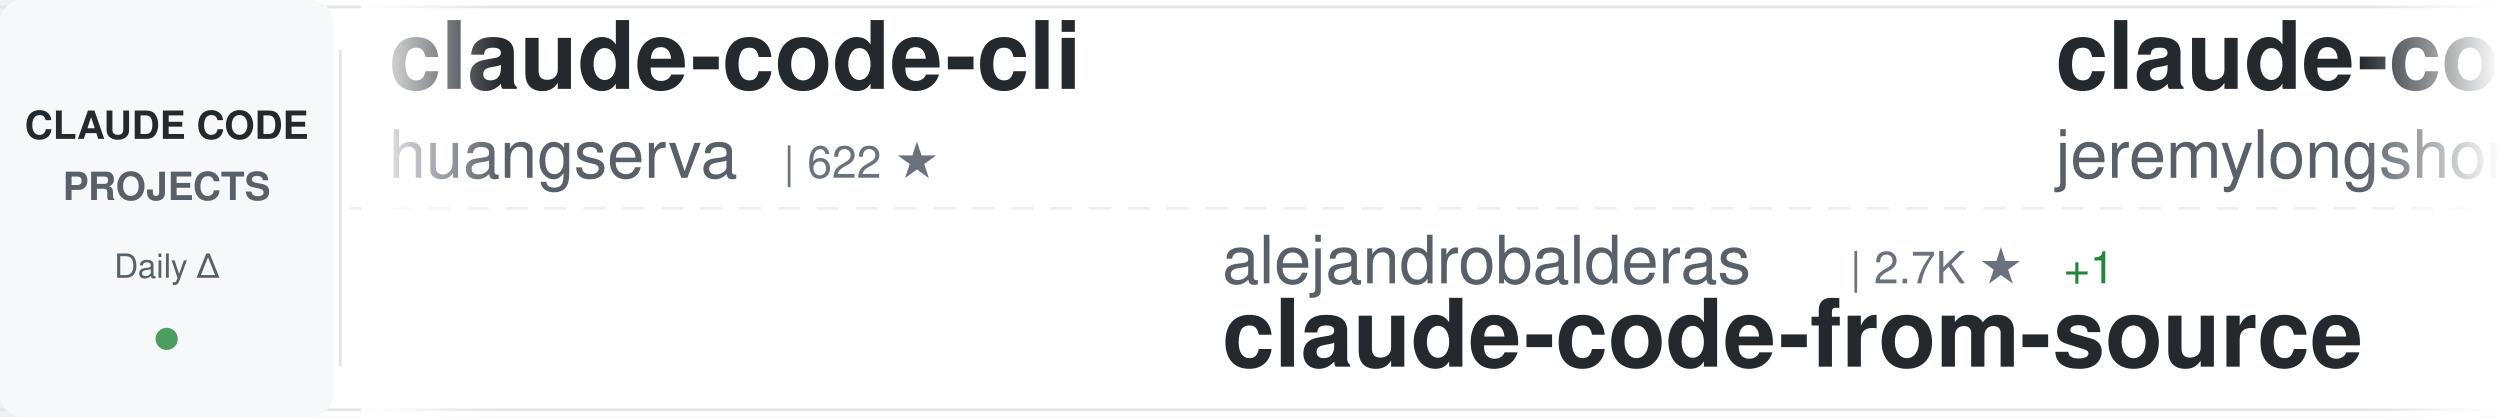
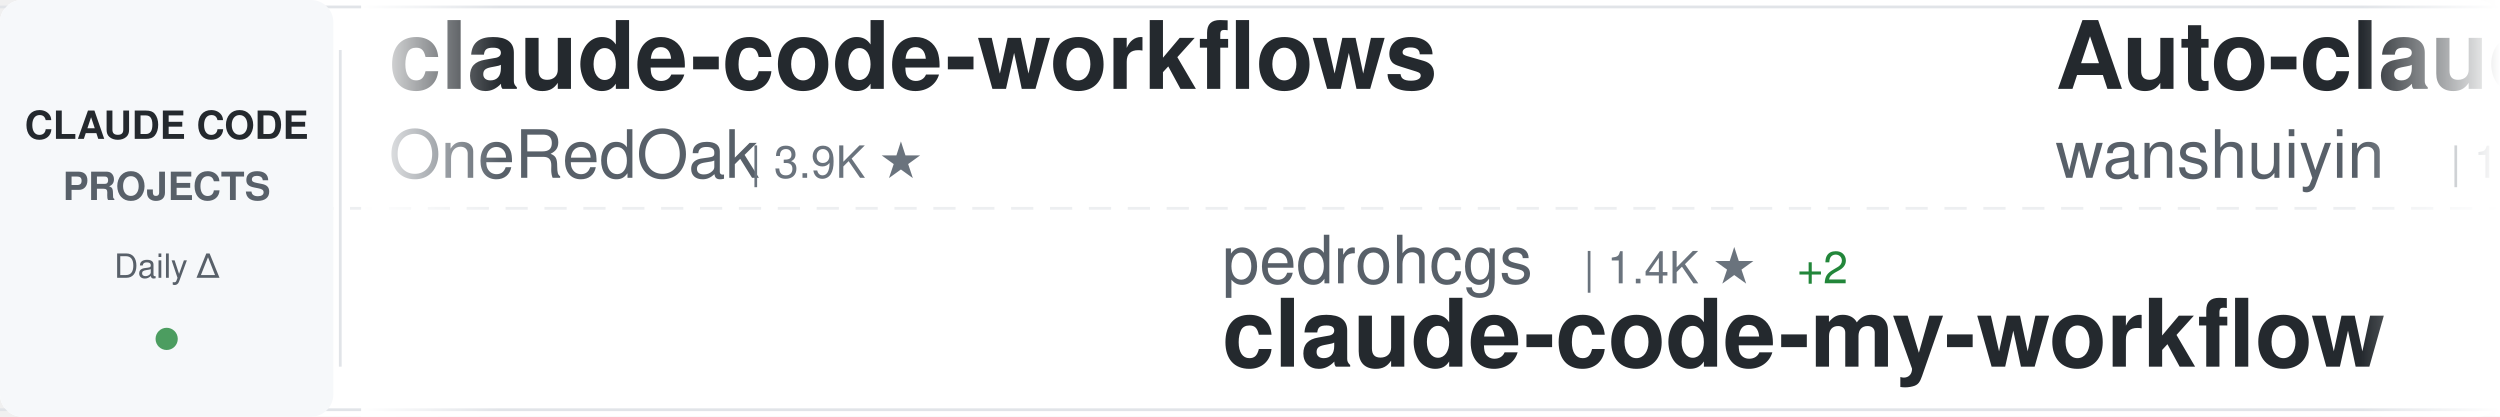
<svg xmlns="http://www.w3.org/2000/svg" width="900" height="150">
  <defs>
    <linearGradient id="awesomeLeftFade" x1="0%" y1="0%" x2="100%" y2="0%">
      <stop offset="0%" style="stop-color:#ffffff;stop-opacity:1" />
      <stop offset="100%" style="stop-color:#ffffff;stop-opacity:0" />
    </linearGradient>
    <linearGradient id="awesomeRightFade" x1="0%" y1="0%" x2="100%" y2="0%">
      <stop offset="0%" style="stop-color:#ffffff;stop-opacity:0" />
      <stop offset="100%" style="stop-color:#ffffff;stop-opacity:1" />
    </linearGradient>
  </defs>
  <rect width="900" height="150" fill="#ffffff" rx="8" />
  <rect x="0" y="2" width="900" height="1" fill="#e1e4e8" />
  <rect x="0" y="147" width="900" height="1" fill="#e1e4e8" />
  <line x1="0" y1="75" x2="900" y2="75" stroke="#e1e4e8" stroke-width="1" stroke-dasharray="8 6" opacity="0.6" />
  <rect x="0" y="0" width="120" height="150" fill="#f6f8fa" rx="8" />
  <text x="60" y="50" font-family="-apple-system, BlinkMacSystemFont, 'Segoe UI', Helvetica, Arial, sans-serif" font-size="14" font-weight="600" fill="#24292e" text-anchor="middle">CLAUDE CODE</text>
  <text x="60" y="72" font-family="-apple-system, BlinkMacSystemFont, 'Segoe UI', Helvetica, Arial, sans-serif" font-size="14" font-weight="600" fill="#586069" text-anchor="middle">PROJECTS</text>
  <text x="60" y="100" font-family="-apple-system, BlinkMacSystemFont, 'Segoe UI', Helvetica, Arial, sans-serif" font-size="12" font-weight="500" fill="#586069" text-anchor="middle">Daily Δ</text>
  <circle cx="60" cy="122" r="4" fill="#22863a" opacity="0.8" />
  <rect x="122" y="18" width="1" height="114" fill="#e1e4e8" />
  <clipPath id="awesomeTickerClip">
    <rect x="130" y="0" width="770" height="150" />
  </clipPath>
  <g clip-path="url(#awesomeTickerClip)">
    <g id="awesomeTickerItems">
      <animateTransform attributeName="transform" attributeType="XML" type="translate" from="0 0" to="-3000 0" dur="54s" repeatCount="indefinite" />
      <g transform="translate(0, 0)">
-         <text x="140" y="32" font-family="-apple-system, BlinkMacSystemFont, 'Segoe UI', Helvetica, Arial, sans-serif" font-size="34" font-weight="600" fill="#24292e">claude-code-cli</text>
-         <text x="140" y="64" font-family="-apple-system, BlinkMacSystemFont, 'Segoe UI', Helvetica, Arial, sans-serif" font-size="24" font-weight="400" fill="#586069">huangserva</text>
-         <text x="282" y="64" font-family="-apple-system, BlinkMacSystemFont, 'Segoe UI', Helvetica, Arial, sans-serif" font-size="16" font-weight="500" fill="#6a737d">| 622 ★</text>
+         <text x="140" y="32" font-family="-apple-system, BlinkMacSystemFont, 'Segoe UI', Helvetica, Arial, sans-serif" font-size="34" font-weight="600" fill="#24292e">claude-code-workflows</text>
+         <text x="140" y="64" font-family="-apple-system, BlinkMacSystemFont, 'Segoe UI', Helvetica, Arial, sans-serif" font-size="24" font-weight="400" fill="#586069">OneRedOak</text>
+         <text x="270" y="64" font-family="-apple-system, BlinkMacSystemFont, 'Segoe UI', Helvetica, Arial, sans-serif" font-size="16" font-weight="500" fill="#6a737d">| 3.9K ★</text>
      </g>
      <g transform="translate(300, 0)">
-         <text x="140" y="102" font-family="-apple-system, BlinkMacSystemFont, 'Segoe UI', Helvetica, Arial, sans-serif" font-size="24" font-weight="400" fill="#586069">alejandrobalderas</text>
-         <text x="366" y="102" font-family="-apple-system, BlinkMacSystemFont, 'Segoe UI', Helvetica, Arial, sans-serif" font-size="16" font-weight="500" fill="#6a737d">| 2.7K ★</text>
-         <text x="443" y="102" font-family="-apple-system, BlinkMacSystemFont, 'Segoe UI', Helvetica, Arial, sans-serif" font-size="16" font-weight="500" fill="#22863a"> +1</text>
-         <text x="140" y="132" font-family="-apple-system, BlinkMacSystemFont, 'Segoe UI', Helvetica, Arial, sans-serif" font-size="34" font-weight="600" fill="#24292e">claude-code-from-source</text>
+         <text x="140" y="102" font-family="-apple-system, BlinkMacSystemFont, 'Segoe UI', Helvetica, Arial, sans-serif" font-size="24" font-weight="400" fill="#586069">pedrohcgs</text>
+         <text x="270" y="102" font-family="-apple-system, BlinkMacSystemFont, 'Segoe UI', Helvetica, Arial, sans-serif" font-size="16" font-weight="500" fill="#6a737d">| 1.4K ★</text>
+         <text x="347" y="102" font-family="-apple-system, BlinkMacSystemFont, 'Segoe UI', Helvetica, Arial, sans-serif" font-size="16" font-weight="500" fill="#22863a"> +2</text>
+         <text x="140" y="132" font-family="-apple-system, BlinkMacSystemFont, 'Segoe UI', Helvetica, Arial, sans-serif" font-size="34" font-weight="600" fill="#24292e">claude-code-my-workflow</text>
      </g>
      <g transform="translate(600, 0)">
-         <text x="140" y="32" font-family="-apple-system, BlinkMacSystemFont, 'Segoe UI', Helvetica, Arial, sans-serif" font-size="34" font-weight="600" fill="#24292e">claude-code-plugins-plus...</text>
-         <text x="140" y="64" font-family="-apple-system, BlinkMacSystemFont, 'Segoe UI', Helvetica, Arial, sans-serif" font-size="24" font-weight="400" fill="#586069">jeremylongshore</text>
-         <text x="342" y="64" font-family="-apple-system, BlinkMacSystemFont, 'Segoe UI', Helvetica, Arial, sans-serif" font-size="16" font-weight="500" fill="#6a737d">| 2.5K ★</text>
-         <text x="419" y="64" font-family="-apple-system, BlinkMacSystemFont, 'Segoe UI', Helvetica, Arial, sans-serif" font-size="16" font-weight="500" fill="#22863a"> +5</text>
+         <text x="140" y="32" font-family="-apple-system, BlinkMacSystemFont, 'Segoe UI', Helvetica, Arial, sans-serif" font-size="34" font-weight="600" fill="#24292e">Auto-claude-code-researc...</text>
+         <text x="140" y="64" font-family="-apple-system, BlinkMacSystemFont, 'Segoe UI', Helvetica, Arial, sans-serif" font-size="24" font-weight="400" fill="#586069">wanshuiyin</text>
+         <text x="282" y="64" font-family="-apple-system, BlinkMacSystemFont, 'Segoe UI', Helvetica, Arial, sans-serif" font-size="16" font-weight="500" fill="#6a737d">| 13.6K ★</text>
+         <text x="368" y="64" font-family="-apple-system, BlinkMacSystemFont, 'Segoe UI', Helvetica, Arial, sans-serif" font-size="16" font-weight="500" fill="#22863a"> +39</text>
      </g>
      <g transform="translate(900, 0)">
-         <text x="140" y="102" font-family="-apple-system, BlinkMacSystemFont, 'Segoe UI', Helvetica, Arial, sans-serif" font-size="24" font-weight="400" fill="#586069">hangsman</text>
-         <text x="258" y="102" font-family="-apple-system, BlinkMacSystemFont, 'Segoe UI', Helvetica, Arial, sans-serif" font-size="16" font-weight="500" fill="#6a737d">| 788 ★</text>
-         <text x="140" y="132" font-family="-apple-system, BlinkMacSystemFont, 'Segoe UI', Helvetica, Arial, sans-serif" font-size="34" font-weight="600" fill="#24292e">claude-code-source</text>
+         <text x="140" y="102" font-family="-apple-system, BlinkMacSystemFont, 'Segoe UI', Helvetica, Arial, sans-serif" font-size="24" font-weight="400" fill="#586069">andrew-kramer-inno</text>
+         <text x="378" y="102" font-family="-apple-system, BlinkMacSystemFont, 'Segoe UI', Helvetica, Arial, sans-serif" font-size="16" font-weight="500" fill="#6a737d">| 595 ★</text>
+         <text x="140" y="132" font-family="-apple-system, BlinkMacSystemFont, 'Segoe UI', Helvetica, Arial, sans-serif" font-size="34" font-weight="600" fill="#24292e">claude-code-source-build</text>
      </g>
      <g transform="translate(1200, 0)">
+         <text x="140" y="32" font-family="-apple-system, BlinkMacSystemFont, 'Segoe UI', Helvetica, Arial, sans-serif" font-size="34" font-weight="600" fill="#24292e">claude-code-best-practic...</text>
+         <text x="140" y="64" font-family="-apple-system, BlinkMacSystemFont, 'Segoe UI', Helvetica, Arial, sans-serif" font-size="24" font-weight="400" fill="#586069">shanraisshan</text>
+         <text x="306" y="64" font-family="-apple-system, BlinkMacSystemFont, 'Segoe UI', Helvetica, Arial, sans-serif" font-size="16" font-weight="500" fill="#6a737d">| 63.2K ★</text>
+         <text x="392" y="64" font-family="-apple-system, BlinkMacSystemFont, 'Segoe UI', Helvetica, Arial, sans-serif" font-size="16" font-weight="500" fill="#22863a"> +72</text>
+       </g>
+       <g transform="translate(1500, 0)">
+         <text x="140" y="102" font-family="-apple-system, BlinkMacSystemFont, 'Segoe UI', Helvetica, Arial, sans-serif" font-size="24" font-weight="400" fill="#586069">frankbria</text>
+         <text x="270" y="102" font-family="-apple-system, BlinkMacSystemFont, 'Segoe UI', Helvetica, Arial, sans-serif" font-size="16" font-weight="500" fill="#6a737d">| 9.6K ★</text>
+         <text x="347" y="102" font-family="-apple-system, BlinkMacSystemFont, 'Segoe UI', Helvetica, Arial, sans-serif" font-size="16" font-weight="500" fill="#22863a"> +3</text>
+         <text x="140" y="132" font-family="-apple-system, BlinkMacSystemFont, 'Segoe UI', Helvetica, Arial, sans-serif" font-size="34" font-weight="600" fill="#24292e">ralph-claude-code</text>
+       </g>
+       <g transform="translate(1800, 0)">
        <text x="140" y="32" font-family="-apple-system, BlinkMacSystemFont, 'Segoe UI', Helvetica, Arial, sans-serif" font-size="34" font-weight="600" fill="#24292e">claude-code-source</text>
        <text x="140" y="64" font-family="-apple-system, BlinkMacSystemFont, 'Segoe UI', Helvetica, Arial, sans-serif" font-size="24" font-weight="400" fill="#586069">JrCx7scC</text>
        <text x="258" y="64" font-family="-apple-system, BlinkMacSystemFont, 'Segoe UI', Helvetica, Arial, sans-serif" font-size="16" font-weight="500" fill="#6a737d">| 371 ★</text>
      </g>
-       <g transform="translate(1500, 0)">
-         <text x="140" y="102" font-family="-apple-system, BlinkMacSystemFont, 'Segoe UI', Helvetica, Arial, sans-serif" font-size="24" font-weight="400" fill="#586069">Chachamaru127</text>
-         <text x="318" y="102" font-family="-apple-system, BlinkMacSystemFont, 'Segoe UI', Helvetica, Arial, sans-serif" font-size="16" font-weight="500" fill="#6a737d">| 3.0K ★</text>
-         <text x="395" y="102" font-family="-apple-system, BlinkMacSystemFont, 'Segoe UI', Helvetica, Arial, sans-serif" font-size="16" font-weight="500" fill="#22863a"> +2</text>
-         <text x="140" y="132" font-family="-apple-system, BlinkMacSystemFont, 'Segoe UI', Helvetica, Arial, sans-serif" font-size="34" font-weight="600" fill="#24292e">claude-code-harness</text>
+       <g transform="translate(2100, 0)">
+         <text x="140" y="102" font-family="-apple-system, BlinkMacSystemFont, 'Segoe UI', Helvetica, Arial, sans-serif" font-size="24" font-weight="400" fill="#586069">disler</text>
+         <text x="234" y="102" font-family="-apple-system, BlinkMacSystemFont, 'Segoe UI', Helvetica, Arial, sans-serif" font-size="16" font-weight="500" fill="#6a737d">| 1.5K ★</text>
+         <text x="311" y="102" font-family="-apple-system, BlinkMacSystemFont, 'Segoe UI', Helvetica, Arial, sans-serif" font-size="16" font-weight="500" fill="#22863a"> +9</text>
+         <text x="140" y="132" font-family="-apple-system, BlinkMacSystemFont, 'Segoe UI', Helvetica, Arial, sans-serif" font-size="34" font-weight="600" fill="#24292e">pi-vs-claude-code</text>
      </g>
-       <g transform="translate(1800, 0)">
-         <text x="140" y="32" font-family="-apple-system, BlinkMacSystemFont, 'Segoe UI', Helvetica, Arial, sans-serif" font-size="34" font-weight="600" fill="#24292e">arcads-claude-code</text>
-         <text x="140" y="64" font-family="-apple-system, BlinkMacSystemFont, 'Segoe UI', Helvetica, Arial, sans-serif" font-size="24" font-weight="400" fill="#586069">krusemediallc</text>
-         <text x="318" y="64" font-family="-apple-system, BlinkMacSystemFont, 'Segoe UI', Helvetica, Arial, sans-serif" font-size="16" font-weight="500" fill="#6a737d">| 1.0K ★</text>
+       <g transform="translate(2400, 0)">
+         <text x="140" y="32" font-family="-apple-system, BlinkMacSystemFont, 'Segoe UI', Helvetica, Arial, sans-serif" font-size="34" font-weight="600" fill="#24292e">claude-code-local</text>
+         <text x="140" y="64" font-family="-apple-system, BlinkMacSystemFont, 'Segoe UI', Helvetica, Arial, sans-serif" font-size="24" font-weight="400" fill="#586069">nicedreamzapp</text>
+         <text x="318" y="64" font-family="-apple-system, BlinkMacSystemFont, 'Segoe UI', Helvetica, Arial, sans-serif" font-size="16" font-weight="500" fill="#6a737d">| 3.0K ★</text>
        <text x="395" y="64" font-family="-apple-system, BlinkMacSystemFont, 'Segoe UI', Helvetica, Arial, sans-serif" font-size="16" font-weight="500" fill="#22863a"> +3</text>
      </g>
-       <g transform="translate(2100, 0)">
-         <text x="140" y="102" font-family="-apple-system, BlinkMacSystemFont, 'Segoe UI', Helvetica, Arial, sans-serif" font-size="24" font-weight="400" fill="#586069">repowise-dev</text>
-         <text x="306" y="102" font-family="-apple-system, BlinkMacSystemFont, 'Segoe UI', Helvetica, Arial, sans-serif" font-size="16" font-weight="500" fill="#6a737d">| 1.2K ★</text>
-         <text x="140" y="132" font-family="-apple-system, BlinkMacSystemFont, 'Segoe UI', Helvetica, Arial, sans-serif" font-size="34" font-weight="600" fill="#24292e">claude-code-prompts</text>
-       </g>
-       <g transform="translate(2400, 0)">
-         <text x="140" y="32" font-family="-apple-system, BlinkMacSystemFont, 'Segoe UI', Helvetica, Arial, sans-serif" font-size="34" font-weight="600" fill="#24292e">claude-code-templates</text>
-         <text x="140" y="64" font-family="-apple-system, BlinkMacSystemFont, 'Segoe UI', Helvetica, Arial, sans-serif" font-size="24" font-weight="400" fill="#586069">davila7</text>
-         <text x="246" y="64" font-family="-apple-system, BlinkMacSystemFont, 'Segoe UI', Helvetica, Arial, sans-serif" font-size="16" font-weight="500" fill="#6a737d">| 29.8K ★</text>
-         <text x="332" y="64" font-family="-apple-system, BlinkMacSystemFont, 'Segoe UI', Helvetica, Arial, sans-serif" font-size="16" font-weight="500" fill="#22863a"> +52</text>
-       </g>
      <g transform="translate(2700, 0)">
-         <text x="140" y="102" font-family="-apple-system, BlinkMacSystemFont, 'Segoe UI', Helvetica, Arial, sans-serif" font-size="24" font-weight="400" fill="#586069">ChinaSiro</text>
-         <text x="270" y="102" font-family="-apple-system, BlinkMacSystemFont, 'Segoe UI', Helvetica, Arial, sans-serif" font-size="16" font-weight="500" fill="#6a737d">| 9.6K ★</text>
-         <text x="347" y="102" font-family="-apple-system, BlinkMacSystemFont, 'Segoe UI', Helvetica, Arial, sans-serif" font-size="16" font-weight="500" fill="#22863a"> +3</text>
-         <text x="140" y="132" font-family="-apple-system, BlinkMacSystemFont, 'Segoe UI', Helvetica, Arial, sans-serif" font-size="34" font-weight="600" fill="#24292e">claude-code-sourcemap</text>
+         <text x="140" y="102" font-family="-apple-system, BlinkMacSystemFont, 'Segoe UI', Helvetica, Arial, sans-serif" font-size="24" font-weight="400" fill="#586069">Yuyz0112</text>
+         <text x="258" y="102" font-family="-apple-system, BlinkMacSystemFont, 'Segoe UI', Helvetica, Arial, sans-serif" font-size="16" font-weight="500" fill="#6a737d">| 2.4K ★</text>
+         <text x="140" y="132" font-family="-apple-system, BlinkMacSystemFont, 'Segoe UI', Helvetica, Arial, sans-serif" font-size="34" font-weight="600" fill="#24292e">claude-code-reverse</text>
      </g>
      <g transform="translate(3000, 0)">
-         <text x="140" y="32" font-family="-apple-system, BlinkMacSystemFont, 'Segoe UI', Helvetica, Arial, sans-serif" font-size="34" font-weight="600" fill="#24292e">claude-code-cli</text>
-         <text x="140" y="64" font-family="-apple-system, BlinkMacSystemFont, 'Segoe UI', Helvetica, Arial, sans-serif" font-size="24" font-weight="400" fill="#586069">huangserva</text>
-         <text x="282" y="64" font-family="-apple-system, BlinkMacSystemFont, 'Segoe UI', Helvetica, Arial, sans-serif" font-size="16" font-weight="500" fill="#6a737d">| 622 ★</text>
+         <text x="140" y="32" font-family="-apple-system, BlinkMacSystemFont, 'Segoe UI', Helvetica, Arial, sans-serif" font-size="34" font-weight="600" fill="#24292e">claude-code-workflows</text>
+         <text x="140" y="64" font-family="-apple-system, BlinkMacSystemFont, 'Segoe UI', Helvetica, Arial, sans-serif" font-size="24" font-weight="400" fill="#586069">OneRedOak</text>
+         <text x="270" y="64" font-family="-apple-system, BlinkMacSystemFont, 'Segoe UI', Helvetica, Arial, sans-serif" font-size="16" font-weight="500" fill="#6a737d">| 3.9K ★</text>
      </g>
      <g transform="translate(3300, 0)">
-         <text x="140" y="102" font-family="-apple-system, BlinkMacSystemFont, 'Segoe UI', Helvetica, Arial, sans-serif" font-size="24" font-weight="400" fill="#586069">alejandrobalderas</text>
-         <text x="366" y="102" font-family="-apple-system, BlinkMacSystemFont, 'Segoe UI', Helvetica, Arial, sans-serif" font-size="16" font-weight="500" fill="#6a737d">| 2.7K ★</text>
-         <text x="443" y="102" font-family="-apple-system, BlinkMacSystemFont, 'Segoe UI', Helvetica, Arial, sans-serif" font-size="16" font-weight="500" fill="#22863a"> +1</text>
-         <text x="140" y="132" font-family="-apple-system, BlinkMacSystemFont, 'Segoe UI', Helvetica, Arial, sans-serif" font-size="34" font-weight="600" fill="#24292e">claude-code-from-source</text>
+         <text x="140" y="102" font-family="-apple-system, BlinkMacSystemFont, 'Segoe UI', Helvetica, Arial, sans-serif" font-size="24" font-weight="400" fill="#586069">pedrohcgs</text>
+         <text x="270" y="102" font-family="-apple-system, BlinkMacSystemFont, 'Segoe UI', Helvetica, Arial, sans-serif" font-size="16" font-weight="500" fill="#6a737d">| 1.4K ★</text>
+         <text x="347" y="102" font-family="-apple-system, BlinkMacSystemFont, 'Segoe UI', Helvetica, Arial, sans-serif" font-size="16" font-weight="500" fill="#22863a"> +2</text>
+         <text x="140" y="132" font-family="-apple-system, BlinkMacSystemFont, 'Segoe UI', Helvetica, Arial, sans-serif" font-size="34" font-weight="600" fill="#24292e">claude-code-my-workflow</text>
      </g>
      <g transform="translate(3600, 0)">
-         <text x="140" y="32" font-family="-apple-system, BlinkMacSystemFont, 'Segoe UI', Helvetica, Arial, sans-serif" font-size="34" font-weight="600" fill="#24292e">claude-code-plugins-plus...</text>
-         <text x="140" y="64" font-family="-apple-system, BlinkMacSystemFont, 'Segoe UI', Helvetica, Arial, sans-serif" font-size="24" font-weight="400" fill="#586069">jeremylongshore</text>
-         <text x="342" y="64" font-family="-apple-system, BlinkMacSystemFont, 'Segoe UI', Helvetica, Arial, sans-serif" font-size="16" font-weight="500" fill="#6a737d">| 2.5K ★</text>
-         <text x="419" y="64" font-family="-apple-system, BlinkMacSystemFont, 'Segoe UI', Helvetica, Arial, sans-serif" font-size="16" font-weight="500" fill="#22863a"> +5</text>
+         <text x="140" y="32" font-family="-apple-system, BlinkMacSystemFont, 'Segoe UI', Helvetica, Arial, sans-serif" font-size="34" font-weight="600" fill="#24292e">Auto-claude-code-researc...</text>
+         <text x="140" y="64" font-family="-apple-system, BlinkMacSystemFont, 'Segoe UI', Helvetica, Arial, sans-serif" font-size="24" font-weight="400" fill="#586069">wanshuiyin</text>
+         <text x="282" y="64" font-family="-apple-system, BlinkMacSystemFont, 'Segoe UI', Helvetica, Arial, sans-serif" font-size="16" font-weight="500" fill="#6a737d">| 13.6K ★</text>
+         <text x="368" y="64" font-family="-apple-system, BlinkMacSystemFont, 'Segoe UI', Helvetica, Arial, sans-serif" font-size="16" font-weight="500" fill="#22863a"> +39</text>
      </g>
      <g transform="translate(3900, 0)">
-         <text x="140" y="102" font-family="-apple-system, BlinkMacSystemFont, 'Segoe UI', Helvetica, Arial, sans-serif" font-size="24" font-weight="400" fill="#586069">hangsman</text>
-         <text x="258" y="102" font-family="-apple-system, BlinkMacSystemFont, 'Segoe UI', Helvetica, Arial, sans-serif" font-size="16" font-weight="500" fill="#6a737d">| 788 ★</text>
-         <text x="140" y="132" font-family="-apple-system, BlinkMacSystemFont, 'Segoe UI', Helvetica, Arial, sans-serif" font-size="34" font-weight="600" fill="#24292e">claude-code-source</text>
+         <text x="140" y="102" font-family="-apple-system, BlinkMacSystemFont, 'Segoe UI', Helvetica, Arial, sans-serif" font-size="24" font-weight="400" fill="#586069">andrew-kramer-inno</text>
+         <text x="378" y="102" font-family="-apple-system, BlinkMacSystemFont, 'Segoe UI', Helvetica, Arial, sans-serif" font-size="16" font-weight="500" fill="#6a737d">| 595 ★</text>
+         <text x="140" y="132" font-family="-apple-system, BlinkMacSystemFont, 'Segoe UI', Helvetica, Arial, sans-serif" font-size="34" font-weight="600" fill="#24292e">claude-code-source-build</text>
      </g>
    </g>
  </g>
  <rect x="130" y="0" width="50" height="150" fill="url(#awesomeLeftFade)" />
  <rect x="850" y="0" width="50" height="150" fill="url(#awesomeRightFade)" />
</svg>
